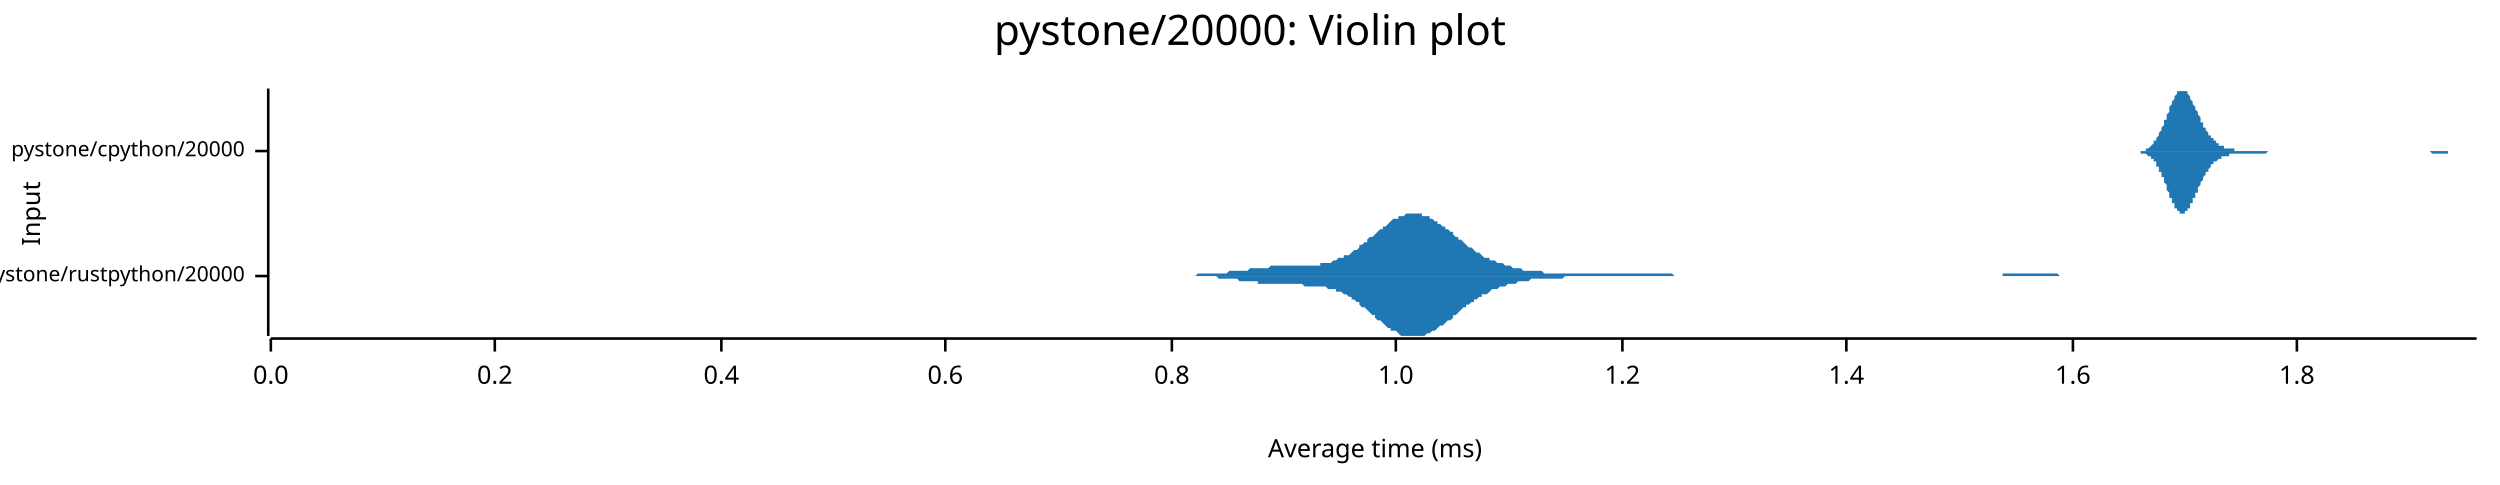
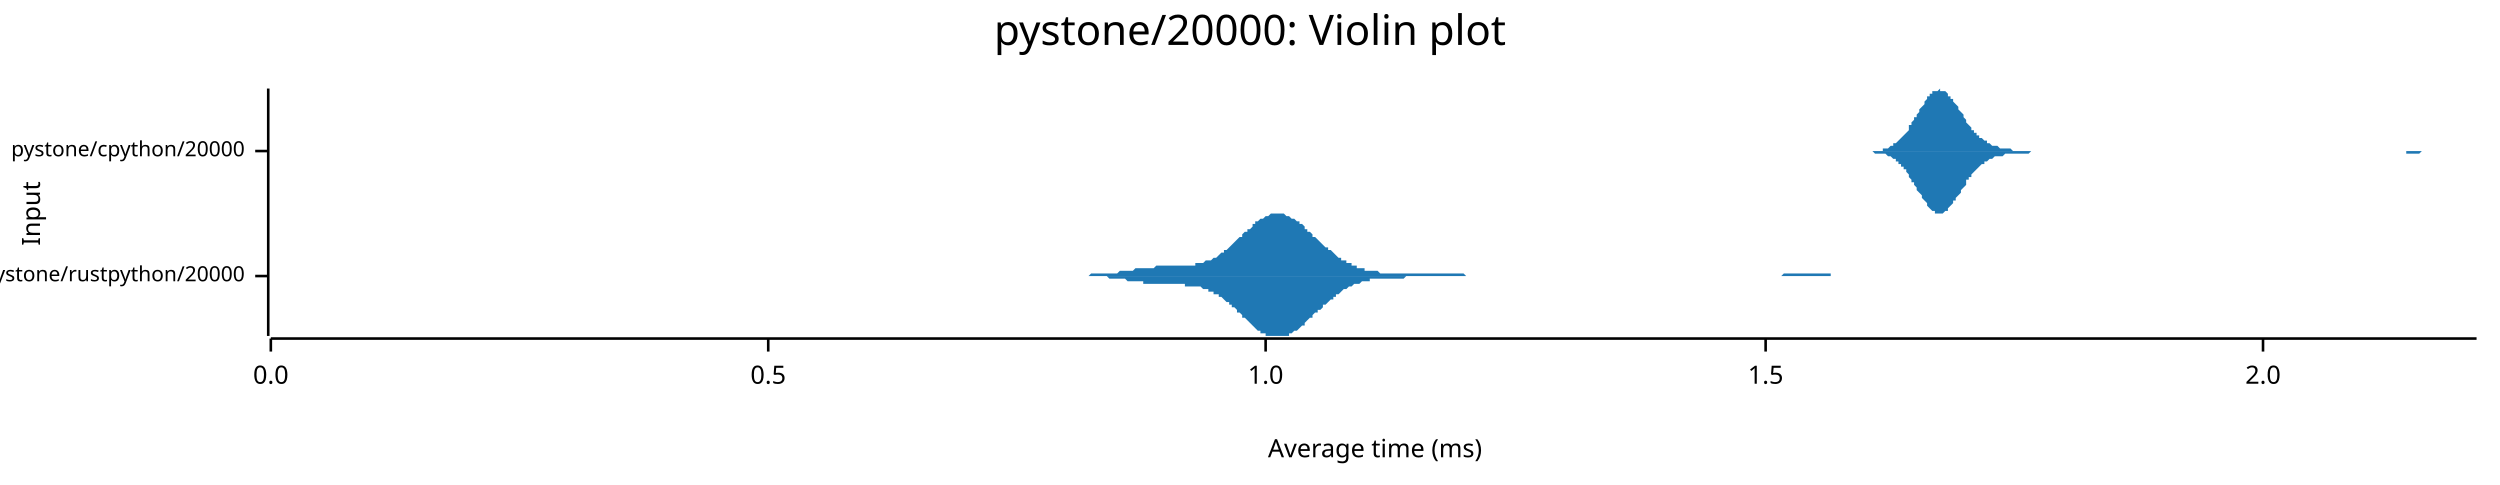
<svg xmlns="http://www.w3.org/2000/svg" width="960" height="186" viewBox="0 0 960 186">
  <text x="480" y="5" dy="0.76em" text-anchor="middle" font-family="sans-serif" font-size="16.129" opacity="1" fill="#000000">
pystone/20000: Violin plot
</text>
  <text x="8" y="82" dy="0.76em" text-anchor="middle" font-family="sans-serif" font-size="9.677" opacity="1" fill="#000000" transform="rotate(270, 8, 82)">
Input
</text>
  <text x="528" y="178" dy="-0.5ex" text-anchor="middle" font-family="sans-serif" font-size="9.677" opacity="1" fill="#000000">
Average time (ms)
</text>
  <polyline fill="none" opacity="1" stroke="#000000" stroke-width="1" points="103,34 103,129 " />
  <text x="94" y="106" dy="0.5ex" text-anchor="end" font-family="sans-serif" font-size="8.065" opacity="1" fill="#000000">
pystone/rustpython/20000
</text>
  <polyline fill="none" opacity="1" stroke="#000000" stroke-width="1" points="98,106 103,106 " />
  <text x="94" y="58" dy="0.5ex" text-anchor="end" font-family="sans-serif" font-size="8.065" opacity="1" fill="#000000">
pystone/cpython/20000
</text>
  <polyline fill="none" opacity="1" stroke="#000000" stroke-width="1" points="98,58 103,58 " />
  <polyline fill="none" opacity="1" stroke="#000000" stroke-width="1" points="104,130 951,130 " />
  <text x="104" y="140" dy="0.76em" text-anchor="middle" font-family="sans-serif" font-size="9.677" opacity="1" fill="#000000">
0.0
</text>
  <polyline fill="none" opacity="1" stroke="#000000" stroke-width="1" points="104,130 104,135 " />
-   <text x="190" y="140" dy="0.76em" text-anchor="middle" font-family="sans-serif" font-size="9.677" opacity="1" fill="#000000">
- 0.2
+   <text x="295" y="140" dy="0.76em" text-anchor="middle" font-family="sans-serif" font-size="9.677" opacity="1" fill="#000000">
+ 0.5
</text>
-   <polyline fill="none" opacity="1" stroke="#000000" stroke-width="1" points="190,130 190,135 " />
-   <text x="277" y="140" dy="0.76em" text-anchor="middle" font-family="sans-serif" font-size="9.677" opacity="1" fill="#000000">
- 0.4
- </text>
-   <polyline fill="none" opacity="1" stroke="#000000" stroke-width="1" points="277,130 277,135 " />
-   <text x="363" y="140" dy="0.76em" text-anchor="middle" font-family="sans-serif" font-size="9.677" opacity="1" fill="#000000">
- 0.6
- </text>
-   <polyline fill="none" opacity="1" stroke="#000000" stroke-width="1" points="363,130 363,135 " />
-   <text x="450" y="140" dy="0.76em" text-anchor="middle" font-family="sans-serif" font-size="9.677" opacity="1" fill="#000000">
- 0.8
- </text>
-   <polyline fill="none" opacity="1" stroke="#000000" stroke-width="1" points="450,130 450,135 " />
-   <text x="536" y="140" dy="0.76em" text-anchor="middle" font-family="sans-serif" font-size="9.677" opacity="1" fill="#000000">
+   <polyline fill="none" opacity="1" stroke="#000000" stroke-width="1" points="295,130 295,135 " />
+   <text x="486" y="140" dy="0.76em" text-anchor="middle" font-family="sans-serif" font-size="9.677" opacity="1" fill="#000000">
1.0
</text>
-   <polyline fill="none" opacity="1" stroke="#000000" stroke-width="1" points="536,130 536,135 " />
-   <text x="623" y="140" dy="0.76em" text-anchor="middle" font-family="sans-serif" font-size="9.677" opacity="1" fill="#000000">
- 1.2
+   <polyline fill="none" opacity="1" stroke="#000000" stroke-width="1" points="486,130 486,135 " />
+   <text x="678" y="140" dy="0.76em" text-anchor="middle" font-family="sans-serif" font-size="9.677" opacity="1" fill="#000000">
+ 1.5
</text>
-   <polyline fill="none" opacity="1" stroke="#000000" stroke-width="1" points="623,130 623,135 " />
-   <text x="709" y="140" dy="0.76em" text-anchor="middle" font-family="sans-serif" font-size="9.677" opacity="1" fill="#000000">
- 1.4
+   <polyline fill="none" opacity="1" stroke="#000000" stroke-width="1" points="678,130 678,135 " />
+   <text x="869" y="140" dy="0.76em" text-anchor="middle" font-family="sans-serif" font-size="9.677" opacity="1" fill="#000000">
+ 2.0
</text>
-   <polyline fill="none" opacity="1" stroke="#000000" stroke-width="1" points="709,130 709,135 " />
-   <text x="796" y="140" dy="0.76em" text-anchor="middle" font-family="sans-serif" font-size="9.677" opacity="1" fill="#000000">
- 1.6
- </text>
-   <polyline fill="none" opacity="1" stroke="#000000" stroke-width="1" points="796,130 796,135 " />
-   <text x="882" y="140" dy="0.76em" text-anchor="middle" font-family="sans-serif" font-size="9.677" opacity="1" fill="#000000">
- 1.8
- </text>
-   <polyline fill="none" opacity="1" stroke="#000000" stroke-width="1" points="882,130 882,135 " />
-   <polygon opacity="1" fill="#1F78B4" points="447,106 448,106 449,106 450,106 450,106 451,106 452,106 453,106 453,106 454,106 455,106 456,106 456,106 457,106 458,106 459,106 459,106 460,105 461,105 462,105 462,105 463,105 464,105 465,105 465,105 466,105 467,105 468,105 468,105 469,105 470,105 471,105 471,105 472,104 473,104 474,104 474,104 475,104 476,104 477,104 477,104 478,104 479,104 480,103 480,103 481,103 482,103 483,103 483,103 484,103 485,103 486,103 486,103 487,103 488,102 489,102 489,102 490,102 491,102 492,102 492,102 493,102 494,102 495,102 495,102 496,102 497,102 498,102 498,102 499,102 500,102 501,102 501,102 502,102 503,102 504,102 504,102 505,102 506,102 507,102 507,101 508,101 509,101 510,101 510,101 511,101 512,100 513,100 513,100 514,99 515,99 516,99 516,98 517,98 518,98 519,97 519,97 520,96 521,96 522,95 522,94 523,94 524,93 525,93 525,92 526,91 527,91 528,90 528,90 529,89 530,88 531,88 531,87 532,87 533,86 534,85 534,85 535,84 536,84 537,84 537,83 538,83 539,83 540,82 540,82 541,82 542,82 543,82 543,82 544,82 545,82 546,82 546,83 547,83 548,83 549,83 549,84 550,84 551,85 552,85 552,86 553,86 554,87 555,87 555,88 556,88 557,89 558,89 558,90 559,91 560,91 560,92 561,92 562,93 563,94 563,94 564,95 565,95 566,96 566,96 567,97 568,97 569,98 569,98 570,99 571,99 572,99 572,100 573,100 574,100 575,101 575,101 576,101 577,101 578,102 578,102 579,102 580,102 581,103 581,103 582,103 583,103 584,103 584,103 585,104 586,104 587,104 587,104 588,104 589,104 590,104 590,104 591,104 592,104 593,105 593,105 594,105 595,105 596,105 596,105 597,105 598,105 599,105 599,105 600,105 601,105 602,105 602,105 603,105 604,105 605,105 605,105 606,105 607,105 608,105 608,105 609,105 610,105 611,105 611,105 612,105 613,105 614,105 614,105 615,105 616,105 617,105 617,105 618,105 619,105 620,105 620,105 621,105 622,105 623,105 623,105 624,105 625,105 626,105 626,105 627,105 628,105 629,105 629,105 630,105 631,105 632,105 632,105 633,105 634,105 635,105 635,105 636,105 637,105 638,105 638,105 639,105 640,105 641,105 641,105 642,105 643,106 644,106 644,106 645,106 646,106 647,106 647,106 648,106 649,106 650,106 650,106 651,106 652,106 653,106 653,106 654,106 655,106 656,106 656,106 657,106 658,106 659,106 659,106 660,106 661,106 662,106 662,106 663,106 664,106 665,106 665,106 666,106 667,106 668,106 668,106 669,106 670,106 671,106 671,106 672,106 673,106 674,106 674,106 675,106 676,106 677,106 677,106 678,106 679,106 680,106 680,106 681,106 682,106 683,106 683,106 684,106 685,106 686,106 686,106 687,106 688,106 688,106 689,106 690,106 691,106 691,106 692,106 693,106 694,106 694,106 695,106 696,106 697,106 697,106 698,106 699,106 700,106 700,106 701,106 702,106 703,106 703,106 704,106 705,106 706,106 706,106 707,106 708,106 709,106 709,106 710,106 711,106 712,106 712,106 713,106 714,106 715,106 715,106 716,106 717,106 718,106 718,106 719,106 720,106 721,106 721,106 722,106 723,106 724,106 724,106 725,106 726,106 727,106 727,106 728,106 729,106 730,106 730,106 731,106 732,106 733,106 733,106 734,106 735,106 736,106 736,106 737,106 738,106 739,106 739,106 740,106 741,106 742,106 742,106 743,106 744,106 745,106 745,106 746,106 747,106 748,106 748,106 749,106 750,106 751,106 751,106 752,106 753,106 754,106 754,106 755,106 756,106 757,106 757,106 758,106 759,106 760,106 760,106 761,106 762,106 763,106 763,106 764,106 765,106 766,106 766,106 767,106 768,106 769,106 769,105 770,105 771,105 772,105 772,105 773,105 774,105 775,105 775,105 776,105 777,105 778,105 778,105 779,105 780,105 781,105 781,105 782,105 783,105 784,105 784,105 785,105 786,105 787,105 787,105 788,105 789,105 790,105 790,105 791,106 792,106 793,106 793,106 794,106 795,106 796,106 796,106 797,106 798,106 799,106 799,106 800,106 801,106 802,106 802,106 803,106 804,106 805,106 805,106 806,106 807,106 808,106 808,106 809,106 810,106 811,106 811,106 812,106 813,106 814,106 814,106 815,106 816,106 816,106 817,106 818,106 819,106 819,106 820,106 821,106 821,106 447,106 " />
-   <polygon opacity="1" fill="#1F78B4" points="447,106 448,106 449,106 450,106 450,106 451,106 452,106 453,106 453,106 454,106 455,106 456,106 456,106 457,106 458,106 459,106 459,106 460,106 461,106 462,106 462,106 463,106 464,106 465,106 465,106 466,106 467,106 468,107 468,107 469,107 470,107 471,107 471,107 472,107 473,107 474,107 474,107 475,107 476,108 477,108 477,108 478,108 479,108 480,108 480,108 481,108 482,108 483,108 483,109 484,109 485,109 486,109 486,109 487,109 488,109 489,109 489,109 490,109 491,109 492,109 492,109 493,109 494,109 495,109 495,109 496,109 497,109 498,109 498,109 499,109 500,109 501,110 501,110 502,110 503,110 504,110 504,110 505,110 506,110 507,110 507,110 508,110 509,110 510,111 510,111 511,111 512,111 513,111 513,112 514,112 515,112 516,113 516,113 517,113 518,114 519,114 519,115 520,115 521,116 522,116 522,117 523,118 524,118 525,119 525,119 526,120 527,121 528,121 528,122 529,123 530,123 531,124 531,124 532,125 533,126 534,126 534,127 535,127 536,127 537,128 537,128 538,129 539,129 540,129 540,129 541,129 542,129 543,129 543,129 544,129 545,129 546,129 546,129 547,129 548,128 549,128 549,128 550,127 551,127 552,126 552,126 553,125 554,125 555,124 555,124 556,123 557,123 558,122 558,121 559,121 560,120 560,120 561,119 562,118 563,118 563,117 564,117 565,116 566,116 566,115 567,115 568,114 569,114 569,113 570,113 571,113 572,112 572,112 573,111 574,111 575,111 575,111 576,110 577,110 578,110 578,110 579,109 580,109 581,109 581,109 582,109 583,108 584,108 584,108 585,108 586,108 587,108 587,108 588,107 589,107 590,107 590,107 591,107 592,107 593,107 593,107 594,107 595,107 596,107 596,107 597,107 598,107 599,107 599,107 600,107 601,106 602,106 602,106 603,106 604,106 605,106 605,106 606,106 607,106 608,106 608,106 609,106 610,106 611,106 611,106 612,106 613,106 614,106 614,106 615,106 616,106 617,106 617,106 618,106 619,106 620,106 620,106 621,106 622,106 623,106 623,106 624,106 625,106 626,106 626,106 627,106 628,106 629,106 629,106 630,106 631,106 632,106 632,106 633,106 634,106 635,106 635,106 636,106 637,106 638,106 638,106 639,106 640,106 641,106 641,106 642,106 643,106 644,106 644,106 645,106 646,106 647,106 647,106 648,106 649,106 650,106 650,106 651,106 652,106 653,106 653,106 654,106 655,106 656,106 656,106 657,106 658,106 659,106 659,106 660,106 661,106 662,106 662,106 663,106 664,106 665,106 665,106 666,106 667,106 668,106 668,106 669,106 670,106 671,106 671,106 672,106 673,106 674,106 674,106 675,106 676,106 677,106 677,106 678,106 679,106 680,106 680,106 681,106 682,106 683,106 683,106 684,106 685,106 686,106 686,106 687,106 688,106 688,106 689,106 690,106 691,106 691,106 692,106 693,106 694,106 694,106 695,106 696,106 697,106 697,106 698,106 699,106 700,106 700,106 701,106 702,106 703,106 703,106 704,106 705,106 706,106 706,106 707,106 708,106 709,106 709,106 710,106 711,106 712,106 712,106 713,106 714,106 715,106 715,106 716,106 717,106 718,106 718,106 719,106 720,106 721,106 721,106 722,106 723,106 724,106 724,106 725,106 726,106 727,106 727,106 728,106 729,106 730,106 730,106 731,106 732,106 733,106 733,106 734,106 735,106 736,106 736,106 737,106 738,106 739,106 739,106 740,106 741,106 742,106 742,106 743,106 744,106 745,106 745,106 746,106 747,106 748,106 748,106 749,106 750,106 751,106 751,106 752,106 753,106 754,106 754,106 755,106 756,106 757,106 757,106 758,106 759,106 760,106 760,106 761,106 762,106 763,106 763,106 764,106 765,106 766,106 766,106 767,106 768,106 769,106 769,106 770,106 771,106 772,106 772,106 773,106 774,106 775,106 775,106 776,106 777,106 778,106 778,106 779,106 780,106 781,106 781,106 782,106 783,106 784,106 784,106 785,106 786,106 787,106 787,106 788,106 789,106 790,106 790,106 791,106 792,106 793,106 793,106 794,106 795,106 796,106 796,106 797,106 798,106 799,106 799,106 800,106 801,106 802,106 802,106 803,106 804,106 805,106 805,106 806,106 807,106 808,106 808,106 809,106 810,106 811,106 811,106 812,106 813,106 814,106 814,106 815,106 816,106 816,106 817,106 818,106 819,106 819,106 820,106 821,106 821,106 447,106 " />
-   <polygon opacity="1" fill="#1F78B4" points="818,58 818,58 819,58 819,58 819,58 819,58 820,58 820,58 820,58 820,58 821,58 821,58 821,58 822,58 822,58 822,58 822,58 823,58 823,58 823,58 823,58 824,58 824,57 824,57 824,57 825,57 825,57 825,57 826,56 826,56 826,56 826,56 827,55 827,55 827,55 827,54 828,54 828,54 828,53 828,53 829,52 829,52 829,51 829,51 830,50 830,50 830,49 831,48 831,48 831,47 831,46 832,46 832,45 832,44 832,44 833,43 833,42 833,41 833,41 834,40 834,40 834,39 835,38 835,38 835,37 835,37 836,36 836,36 836,36 836,35 837,35 837,35 837,35 837,35 838,35 838,34 838,35 839,35 839,35 839,35 839,35 840,35 840,36 840,36 840,36 841,37 841,37 841,38 841,38 842,39 842,39 842,40 842,40 843,41 843,42 843,42 844,43 844,43 844,44 844,44 845,45 845,46 845,46 845,47 846,47 846,48 846,48 846,49 847,49 847,50 847,50 848,51 848,51 848,51 848,52 849,52 849,53 849,53 849,53 850,53 850,54 850,54 850,54 851,54 851,55 851,55 852,55 852,55 852,55 852,56 853,56 853,56 853,56 853,56 854,56 854,56 854,56 854,57 855,57 855,57 855,57 855,57 856,57 856,57 856,57 857,57 857,57 857,57 857,57 858,57 858,57 858,58 858,58 859,58 859,58 859,58 859,58 860,58 860,58 860,58 861,58 861,58 861,58 861,58 862,58 862,58 862,58 862,58 863,58 863,58 863,58 863,58 864,58 864,58 864,58 865,58 865,58 865,58 865,58 866,58 866,58 866,58 866,58 867,58 867,58 867,58 867,58 868,58 868,58 868,58 869,58 869,58 869,58 869,58 870,58 870,58 870,58 870,58 871,58 871,58 871,58 871,58 872,58 872,58 872,58 872,58 873,58 873,58 873,58 874,58 874,58 874,58 874,58 875,58 875,58 875,58 875,58 876,58 876,58 876,58 876,58 877,58 877,58 877,58 878,58 878,58 878,58 878,58 879,58 879,58 879,58 879,58 880,58 880,58 880,58 880,58 881,58 881,58 881,58 882,58 882,58 882,58 882,58 883,58 883,58 883,58 883,58 884,58 884,58 884,58 884,58 885,58 885,58 885,58 885,58 886,58 886,58 886,58 887,58 887,58 887,58 887,58 888,58 888,58 888,58 888,58 889,58 889,58 889,58 889,58 890,58 890,58 890,58 891,58 891,58 891,58 891,58 892,58 892,58 892,58 892,58 893,58 893,58 893,58 893,58 894,58 894,58 894,58 895,58 895,58 895,58 895,58 896,58 896,58 896,58 896,58 897,58 897,58 897,58 897,58 898,58 898,58 898,58 898,58 899,58 899,58 899,58 900,58 900,58 900,58 900,58 901,58 901,58 901,58 901,58 902,58 902,58 902,58 902,58 903,58 903,58 903,58 904,58 904,58 904,58 904,58 905,58 905,58 905,58 905,58 906,58 906,58 906,58 906,58 907,58 907,58 907,58 908,58 908,58 908,58 908,58 909,58 909,58 909,58 909,58 910,58 910,58 910,58 910,58 911,58 911,58 911,58 911,58 912,58 912,58 912,58 913,58 913,58 913,58 913,58 914,58 914,58 914,58 914,58 915,58 915,58 915,58 915,58 916,58 916,58 916,58 917,58 917,58 917,58 917,58 918,58 918,58 918,58 918,58 919,58 919,58 919,58 919,58 920,58 920,58 920,58 921,58 921,58 921,58 921,58 922,58 922,58 922,58 922,58 923,58 923,58 923,58 923,58 924,58 924,58 924,58 924,58 925,58 925,58 925,58 926,58 926,58 926,58 926,58 927,58 927,58 927,58 927,58 928,58 928,58 928,58 928,58 929,58 929,58 929,58 930,58 930,58 930,58 930,58 931,58 931,58 931,58 931,58 932,58 932,58 932,58 932,58 933,58 933,58 933,58 934,58 934,58 934,58 934,58 935,58 935,58 935,58 935,58 936,58 936,58 936,58 936,58 937,58 937,58 937,58 937,58 938,58 938,58 938,58 939,58 939,58 939,58 939,58 940,58 940,58 940,58 940,58 941,58 941,58 941,58 941,58 942,58 942,58 942,58 943,58 943,58 943,58 943,58 944,58 944,58 944,58 944,58 945,58 945,58 945,58 945,58 946,58 946,58 946,58 947,58 947,58 947,58 947,58 948,58 948,58 948,58 948,58 949,58 949,58 949,58 949,58 950,58 950,58 950,58 951,58 951,58 818,58 " />
-   <polygon opacity="1" fill="#1F78B4" points="818,58 818,58 819,58 819,58 819,58 819,58 820,58 820,58 820,58 820,58 821,58 821,58 821,58 822,58 822,59 822,59 822,59 823,59 823,59 823,59 823,59 824,59 824,59 824,59 824,59 825,60 825,60 825,60 826,60 826,60 826,60 826,61 827,61 827,61 827,62 827,62 828,62 828,63 828,63 828,64 829,64 829,65 829,65 829,66 830,66 830,67 830,68 831,68 831,69 831,69 831,70 832,71 832,72 832,72 832,73 833,74 833,74 833,75 833,76 834,76 834,77 834,78 835,78 835,79 835,79 835,80 836,80 836,80 836,81 836,81 837,81 837,82 837,82 837,82 838,82 838,82 838,82 839,82 839,82 839,82 839,81 840,81 840,81 840,80 840,80 841,80 841,79 841,79 841,78 842,78 842,77 842,77 842,76 843,76 843,75 843,74 844,74 844,73 844,73 844,72 845,71 845,71 845,70 845,70 846,69 846,69 846,68 846,68 847,67 847,67 847,66 848,66 848,65 848,65 848,65 849,64 849,64 849,64 849,63 850,63 850,63 850,63 850,62 851,62 851,62 851,62 852,61 852,61 852,61 852,61 853,61 853,61 853,61 853,60 854,60 854,60 854,60 854,60 855,60 855,60 855,60 855,60 856,60 856,59 856,59 857,59 857,59 857,59 857,59 858,59 858,59 858,59 858,59 859,59 859,59 859,59 859,59 860,59 860,59 860,59 861,59 861,59 861,59 861,59 862,59 862,59 862,59 862,59 863,59 863,59 863,59 863,59 864,59 864,59 864,59 865,59 865,59 865,59 865,59 866,59 866,59 866,59 866,59 867,59 867,59 867,59 867,59 868,59 868,59 868,59 869,59 869,59 869,59 869,59 870,59 870,59 870,59 870,59 871,58 871,58 871,58 871,58 872,58 872,58 872,58 872,58 873,58 873,58 873,58 874,58 874,58 874,58 874,58 875,58 875,58 875,58 875,58 876,58 876,58 876,58 876,58 877,58 877,58 877,58 878,58 878,58 878,58 878,58 879,58 879,58 879,58 879,58 880,58 880,58 880,58 880,58 881,58 881,58 881,58 882,58 882,58 882,58 882,58 883,58 883,58 883,58 883,58 884,58 884,58 884,58 884,58 885,58 885,58 885,58 885,58 886,58 886,58 886,58 887,58 887,58 887,58 887,58 888,58 888,58 888,58 888,58 889,58 889,58 889,58 889,58 890,58 890,58 890,58 891,58 891,58 891,58 891,58 892,58 892,58 892,58 892,58 893,58 893,58 893,58 893,58 894,58 894,58 894,58 895,58 895,58 895,58 895,58 896,58 896,58 896,58 896,58 897,58 897,58 897,58 897,58 898,58 898,58 898,58 898,58 899,58 899,58 899,58 900,58 900,58 900,58 900,58 901,58 901,58 901,58 901,58 902,58 902,58 902,58 902,58 903,58 903,58 903,58 904,58 904,58 904,58 904,58 905,58 905,58 905,58 905,58 906,58 906,58 906,58 906,58 907,58 907,58 907,58 908,58 908,58 908,58 908,58 909,58 909,58 909,58 909,58 910,58 910,58 910,58 910,58 911,58 911,58 911,58 911,58 912,58 912,58 912,58 913,58 913,58 913,58 913,58 914,58 914,58 914,58 914,58 915,58 915,58 915,58 915,58 916,58 916,58 916,58 917,58 917,58 917,58 917,58 918,58 918,58 918,58 918,58 919,58 919,58 919,58 919,58 920,58 920,58 920,58 921,58 921,58 921,58 921,58 922,58 922,58 922,58 922,58 923,58 923,58 923,58 923,58 924,58 924,58 924,58 924,58 925,58 925,58 925,58 926,58 926,58 926,58 926,58 927,58 927,58 927,58 927,58 928,58 928,58 928,58 928,58 929,58 929,58 929,58 930,58 930,58 930,58 930,58 931,58 931,58 931,58 931,58 932,58 932,58 932,58 932,58 933,58 933,58 933,58 934,59 934,59 934,59 934,59 935,59 935,59 935,59 935,59 936,59 936,59 936,59 936,59 937,59 937,59 937,59 937,59 938,59 938,59 938,59 939,59 939,59 939,59 939,59 940,59 940,58 940,58 940,58 941,58 941,58 941,58 941,58 942,58 942,58 942,58 943,58 943,58 943,58 943,58 944,58 944,58 944,58 944,58 945,58 945,58 945,58 945,58 946,58 946,58 946,58 947,58 947,58 947,58 947,58 948,58 948,58 948,58 948,58 949,58 949,58 949,58 949,58 950,58 950,58 950,58 951,58 951,58 818,58 " />
+   <polyline fill="none" opacity="1" stroke="#000000" stroke-width="1" points="869,130 869,135 " />
+   <polygon opacity="1" fill="#1F78B4" points="406,106 407,106 408,106 408,106 409,106 410,106 410,106 411,106 411,106 412,106 413,106 413,106 414,106 415,106 415,106 416,106 417,106 417,106 418,106 419,105 419,105 420,105 421,105 421,105 422,105 422,105 423,105 424,105 424,105 425,105 426,105 426,105 427,105 428,105 428,105 429,105 430,104 430,104 431,104 431,104 432,104 433,104 433,104 434,104 435,104 435,104 436,103 437,103 437,103 438,103 439,103 439,103 440,103 441,103 441,103 442,103 442,103 443,103 444,102 444,102 445,102 446,102 446,102 447,102 448,102 448,102 449,102 450,102 450,102 451,102 452,102 452,102 453,102 453,102 454,102 455,102 455,102 456,102 457,102 457,102 458,102 459,102 459,101 460,101 461,101 461,101 462,101 462,101 463,100 464,100 464,100 465,100 466,99 466,99 467,99 468,98 468,98 469,97 470,97 470,96 471,96 472,95 472,95 473,94 473,94 474,93 475,92 475,92 476,91 477,91 477,90 478,89 479,89 479,88 480,88 481,87 481,86 482,86 482,85 483,85 484,84 484,84 485,84 486,83 486,83 487,83 488,82 488,82 489,82 490,82 490,82 491,82 492,82 492,82 493,82 493,82 494,83 495,83 495,83 496,84 497,84 497,84 498,85 499,85 499,86 500,86 501,87 501,88 502,88 502,89 503,89 504,90 504,91 505,91 506,92 506,92 507,93 508,94 508,94 509,95 510,95 510,96 511,96 512,97 512,97 513,98 513,98 514,99 515,99 515,100 516,100 517,100 517,101 518,101 519,101 519,102 520,102 521,102 521,103 522,103 523,103 523,103 524,103 524,104 525,104 526,104 526,104 527,104 528,104 528,104 529,104 530,105 530,105 531,105 532,105 532,105 533,105 533,105 534,105 535,105 535,105 536,105 537,105 537,105 538,105 539,105 539,105 540,105 541,105 541,105 542,105 543,105 543,105 544,105 544,105 545,105 546,105 546,105 547,105 548,105 548,105 549,105 550,105 550,105 551,105 552,105 552,105 553,105 553,105 554,105 555,105 555,105 556,105 557,105 557,105 558,105 559,105 559,105 560,105 561,105 561,105 562,105 563,106 563,106 564,106 564,106 565,106 566,106 566,106 567,106 568,106 568,106 569,106 570,106 570,106 571,106 572,106 572,106 573,106 573,106 574,106 575,106 575,106 576,106 577,106 577,106 578,106 579,106 579,106 580,106 581,106 581,106 582,106 583,106 583,106 584,106 584,106 585,106 586,106 586,106 587,106 588,106 588,106 589,106 590,106 590,106 591,106 592,106 592,106 593,106 594,106 594,106 595,106 595,106 596,106 597,106 597,106 598,106 599,106 599,106 600,106 601,106 601,106 602,106 603,106 603,106 604,106 604,106 605,106 606,106 606,106 607,106 608,106 608,106 609,106 610,106 610,106 611,106 612,106 612,106 613,106 614,106 614,106 615,106 615,106 616,106 617,106 617,106 618,106 619,106 619,106 620,106 621,106 621,106 622,106 623,106 623,106 624,106 624,106 625,106 626,106 626,106 627,106 628,106 628,106 629,106 630,106 630,106 631,106 632,106 632,106 633,106 634,106 634,106 635,106 635,106 636,106 637,106 637,106 638,106 639,106 639,106 640,106 641,106 641,106 642,106 643,106 643,106 644,106 645,106 645,106 646,106 646,106 647,106 648,106 648,106 649,106 650,106 650,106 651,106 652,106 652,106 653,106 654,106 654,106 655,106 655,106 656,106 657,106 657,106 658,106 659,106 659,106 660,106 661,106 661,106 662,106 663,106 663,106 664,106 665,106 665,106 666,106 666,106 667,106 668,106 668,106 669,106 670,106 670,106 671,106 672,106 672,106 673,106 674,106 674,106 675,106 675,106 676,106 677,106 677,106 678,106 679,106 679,106 680,106 681,106 681,106 682,106 683,106 683,106 684,106 685,105 685,105 686,105 686,105 687,105 688,105 688,105 689,105 690,105 690,105 691,105 692,105 692,105 693,105 694,105 694,105 695,105 695,105 696,105 697,105 697,105 698,105 699,105 699,105 700,105 701,105 701,105 702,105 703,105 703,106 704,106 705,106 705,106 706,106 706,106 707,106 708,106 708,106 709,106 710,106 710,106 711,106 712,106 712,106 713,106 714,106 714,106 715,106 716,106 716,106 717,106 717,106 718,106 719,106 719,106 720,106 721,106 721,106 722,106 723,106 723,106 724,106 725,106 725,106 726,106 726,106 727,106 728,106 728,106 728,106 406,106 " />
+   <polygon opacity="1" fill="#1F78B4" points="406,106 407,106 408,106 408,106 409,106 410,106 410,106 411,106 411,106 412,106 413,106 413,106 414,106 415,106 415,106 416,106 417,106 417,106 418,106 419,106 419,106 420,106 421,106 421,106 422,106 422,106 423,106 424,106 424,106 425,106 426,107 426,107 427,107 428,107 428,107 429,107 430,107 430,107 431,107 431,107 432,107 433,108 433,108 434,108 435,108 435,108 436,108 437,108 437,108 438,108 439,108 439,109 440,109 441,109 441,109 442,109 442,109 443,109 444,109 444,109 445,109 446,109 446,109 447,109 448,109 448,109 449,109 450,109 450,109 451,109 452,109 452,109 453,109 453,109 454,109 455,109 455,110 456,110 457,110 457,110 458,110 459,110 459,110 460,110 461,110 461,110 462,111 462,111 463,111 464,111 464,112 465,112 466,112 466,113 467,113 468,113 468,114 469,114 470,115 470,115 471,116 472,116 472,117 473,117 473,118 474,118 475,119 475,120 476,120 477,121 477,122 478,122 479,123 479,123 480,124 481,125 481,125 482,126 482,126 483,127 484,127 484,128 485,128 486,128 486,129 487,129 488,129 488,129 489,129 490,129 490,129 491,129 492,129 492,129 493,129 493,129 494,129 495,129 495,128 496,128 497,127 497,127 498,127 499,126 499,126 500,125 501,125 501,124 502,123 502,123 503,122 504,122 504,121 505,120 506,120 506,119 507,119 508,118 508,117 509,117 510,116 510,116 511,115 512,115 512,114 513,114 513,113 514,113 515,112 515,112 516,111 517,111 517,111 518,110 519,110 519,110 520,109 521,109 521,109 522,109 523,108 523,108 524,108 524,108 525,108 526,108 526,107 527,107 528,107 528,107 529,107 530,107 530,107 531,107 532,107 532,107 533,107 533,107 534,107 535,107 535,107 536,107 537,107 537,107 538,107 539,107 539,107 540,106 541,106 541,106 542,106 543,106 543,106 544,106 544,106 545,106 546,106 546,106 547,106 548,106 548,106 549,106 550,106 550,106 551,106 552,106 552,106 553,106 553,106 554,106 555,106 555,106 556,106 557,106 557,106 558,106 559,106 559,106 560,106 561,106 561,106 562,106 563,106 563,106 564,106 564,106 565,106 566,106 566,106 567,106 568,106 568,106 569,106 570,106 570,106 571,106 572,106 572,106 573,106 573,106 574,106 575,106 575,106 576,106 577,106 577,106 578,106 579,106 579,106 580,106 581,106 581,106 582,106 583,106 583,106 584,106 584,106 585,106 586,106 586,106 587,106 588,106 588,106 589,106 590,106 590,106 591,106 592,106 592,106 593,106 594,106 594,106 595,106 595,106 596,106 597,106 597,106 598,106 599,106 599,106 600,106 601,106 601,106 602,106 603,106 603,106 604,106 604,106 605,106 606,106 606,106 607,106 608,106 608,106 609,106 610,106 610,106 611,106 612,106 612,106 613,106 614,106 614,106 615,106 615,106 616,106 617,106 617,106 618,106 619,106 619,106 620,106 621,106 621,106 622,106 623,106 623,106 624,106 624,106 625,106 626,106 626,106 627,106 628,106 628,106 629,106 630,106 630,106 631,106 632,106 632,106 633,106 634,106 634,106 635,106 635,106 636,106 637,106 637,106 638,106 639,106 639,106 640,106 641,106 641,106 642,106 643,106 643,106 644,106 645,106 645,106 646,106 646,106 647,106 648,106 648,106 649,106 650,106 650,106 651,106 652,106 652,106 653,106 654,106 654,106 655,106 655,106 656,106 657,106 657,106 658,106 659,106 659,106 660,106 661,106 661,106 662,106 663,106 663,106 664,106 665,106 665,106 666,106 666,106 667,106 668,106 668,106 669,106 670,106 670,106 671,106 672,106 672,106 673,106 674,106 674,106 675,106 675,106 676,106 677,106 677,106 678,106 679,106 679,106 680,106 681,106 681,106 682,106 683,106 683,106 684,106 685,106 685,106 686,106 686,106 687,106 688,106 688,106 689,106 690,106 690,106 691,106 692,106 692,106 693,106 694,106 694,106 695,106 695,106 696,106 697,106 697,106 698,106 699,106 699,106 700,106 701,106 701,106 702,106 703,106 703,106 704,106 705,106 705,106 706,106 706,106 707,106 708,106 708,106 709,106 710,106 710,106 711,106 712,106 712,106 713,106 714,106 714,106 715,106 716,106 716,106 717,106 717,106 718,106 719,106 719,106 720,106 721,106 721,106 722,106 723,106 723,106 724,106 725,106 725,106 726,106 726,106 727,106 728,106 728,106 728,106 406,106 " />
+   <polygon opacity="1" fill="#1F78B4" points="717,58 717,58 718,58 718,58 718,58 719,58 719,58 720,58 720,58 721,58 721,58 722,58 722,58 723,58 723,57 724,57 724,57 725,57 725,57 725,57 726,56 726,56 727,56 727,55 728,55 728,55 729,54 729,54 730,53 730,53 731,52 731,52 732,51 732,51 733,50 733,49 733,48 734,48 734,47 735,46 735,45 736,45 736,44 737,43 737,42 738,41 738,41 739,40 739,39 740,38 740,38 740,37 741,37 741,36 742,36 742,35 743,35 743,35 744,35 744,35 745,34 745,35 746,35 746,35 747,35 747,35 748,36 748,36 748,37 749,37 749,38 750,38 750,39 751,40 751,40 752,41 752,42 753,43 753,43 754,44 754,45 755,46 755,46 755,47 756,48 756,48 757,49 757,50 758,50 758,51 759,51 759,52 760,52 760,53 761,53 761,53 762,54 762,54 763,54 763,55 763,55 764,55 764,55 765,56 765,56 766,56 766,56 767,56 767,56 768,57 768,57 769,57 769,57 770,57 770,57 770,57 771,57 771,57 772,57 772,57 773,58 773,58 774,58 774,58 775,58 775,58 776,58 776,58 777,58 777,58 778,58 778,58 778,58 779,58 779,58 780,58 780,58 781,58 781,58 782,58 782,58 783,58 783,58 784,58 784,58 785,58 785,58 785,58 786,58 786,58 787,58 787,58 788,58 788,58 789,58 789,58 790,58 790,58 791,58 791,58 792,58 792,58 793,58 793,58 793,58 794,58 794,58 795,58 795,58 796,58 796,58 797,58 797,58 798,58 798,58 799,58 799,58 800,58 800,58 800,58 801,58 801,58 802,58 802,58 803,58 803,58 804,58 804,58 805,58 805,58 806,58 806,58 807,58 807,58 808,58 808,58 808,58 809,58 809,58 810,58 810,58 811,58 811,58 812,58 812,58 813,58 813,58 814,58 814,58 815,58 815,58 815,58 816,58 816,58 817,58 817,58 818,58 818,58 819,58 819,58 820,58 820,58 821,58 821,58 822,58 822,58 823,58 823,58 823,58 824,58 824,58 825,58 825,58 826,58 826,58 827,58 827,58 828,58 828,58 829,58 829,58 830,58 830,58 830,58 831,58 831,58 832,58 832,58 833,58 833,58 834,58 834,58 835,58 835,58 836,58 836,58 837,58 837,58 838,58 838,58 838,58 839,58 839,58 840,58 840,58 841,58 841,58 842,58 842,58 843,58 843,58 844,58 844,58 845,58 845,58 845,58 846,58 846,58 847,58 847,58 848,58 848,58 849,58 849,58 850,58 850,58 851,58 851,58 852,58 852,58 853,58 853,58 853,58 854,58 854,58 855,58 855,58 856,58 856,58 857,58 857,58 858,58 858,58 859,58 859,58 860,58 860,58 860,58 861,58 861,58 862,58 862,58 863,58 863,58 864,58 864,58 865,58 865,58 866,58 866,58 867,58 867,58 868,58 868,58 868,58 869,58 869,58 870,58 870,58 871,58 871,58 872,58 872,58 873,58 873,58 874,58 874,58 875,58 875,58 875,58 876,58 876,58 877,58 877,58 878,58 878,58 879,58 879,58 880,58 880,58 881,58 881,58 882,58 882,58 883,58 883,58 883,58 884,58 884,58 885,58 885,58 886,58 886,58 887,58 887,58 888,58 888,58 889,58 889,58 890,58 890,58 890,58 891,58 891,58 892,58 892,58 893,58 893,58 894,58 894,58 895,58 895,58 896,58 896,58 897,58 897,58 898,58 898,58 898,58 899,58 899,58 900,58 900,58 901,58 901,58 902,58 902,58 903,58 903,58 904,58 904,58 905,58 905,58 905,58 906,58 906,58 907,58 907,58 908,58 908,58 909,58 909,58 910,58 910,58 911,58 911,58 912,58 912,58 913,58 913,58 913,58 914,58 914,58 915,58 915,58 916,58 916,58 917,58 917,58 918,58 918,58 919,58 919,58 920,58 920,58 920,58 921,58 921,58 922,58 922,58 923,58 923,58 924,58 924,58 925,58 925,58 926,58 926,58 927,58 927,58 928,58 928,58 928,58 929,58 929,58 930,58 930,58 931,58 931,58 932,58 932,58 933,58 933,58 934,58 934,58 935,58 935,58 935,58 936,58 936,58 937,58 937,58 938,58 938,58 939,58 939,58 940,58 940,58 941,58 941,58 942,58 942,58 943,58 943,58 943,58 944,58 944,58 945,58 945,58 946,58 946,58 947,58 947,58 948,58 948,58 949,58 949,58 950,58 950,58 951,58 951,58 717,58 " />
+   <polygon opacity="1" fill="#1F78B4" points="717,58 717,58 718,58 718,58 718,58 719,58 719,58 720,59 720,59 721,59 721,59 722,59 722,59 723,59 723,59 724,59 724,59 725,60 725,60 725,60 726,60 726,60 727,61 727,61 728,61 728,62 729,62 729,63 730,63 730,64 731,64 731,65 732,65 732,66 733,67 733,67 733,68 734,69 734,70 735,70 735,71 736,72 736,73 737,74 737,74 738,75 738,76 739,77 739,77 740,78 740,79 740,79 741,80 741,80 742,81 742,81 743,81 743,82 744,82 744,82 745,82 745,82 746,82 746,82 747,81 747,81 748,81 748,80 748,80 749,79 749,79 750,78 750,77 751,77 751,76 752,75 752,75 753,74 753,73 754,72 754,72 755,71 755,70 755,69 756,69 756,68 757,68 757,67 758,66 758,66 759,65 759,65 760,64 760,64 761,63 761,63 762,63 762,62 763,62 763,62 763,62 764,61 764,61 765,61 765,61 766,60 766,60 767,60 767,60 768,60 768,60 769,60 769,60 770,59 770,59 770,59 771,59 771,59 772,59 772,59 773,59 773,59 774,59 774,59 775,59 775,59 776,59 776,59 777,59 777,59 778,59 778,59 778,59 779,59 779,59 780,58 780,58 781,58 781,58 782,58 782,58 783,58 783,58 784,58 784,58 785,58 785,58 785,58 786,58 786,58 787,58 787,58 788,58 788,58 789,58 789,58 790,58 790,58 791,58 791,58 792,58 792,58 793,58 793,58 793,58 794,58 794,58 795,58 795,58 796,58 796,58 797,58 797,58 798,58 798,58 799,58 799,58 800,58 800,58 800,58 801,58 801,58 802,58 802,58 803,58 803,58 804,58 804,58 805,58 805,58 806,58 806,58 807,58 807,58 808,58 808,58 808,58 809,58 809,58 810,58 810,58 811,58 811,58 812,58 812,58 813,58 813,58 814,58 814,58 815,58 815,58 815,58 816,58 816,58 817,58 817,58 818,58 818,58 819,58 819,58 820,58 820,58 821,58 821,58 822,58 822,58 823,58 823,58 823,58 824,58 824,58 825,58 825,58 826,58 826,58 827,58 827,58 828,58 828,58 829,58 829,58 830,58 830,58 830,58 831,58 831,58 832,58 832,58 833,58 833,58 834,58 834,58 835,58 835,58 836,58 836,58 837,58 837,58 838,58 838,58 838,58 839,58 839,58 840,58 840,58 841,58 841,58 842,58 842,58 843,58 843,58 844,58 844,58 845,58 845,58 845,58 846,58 846,58 847,58 847,58 848,58 848,58 849,58 849,58 850,58 850,58 851,58 851,58 852,58 852,58 853,58 853,58 853,58 854,58 854,58 855,58 855,58 856,58 856,58 857,58 857,58 858,58 858,58 859,58 859,58 860,58 860,58 860,58 861,58 861,58 862,58 862,58 863,58 863,58 864,58 864,58 865,58 865,58 866,58 866,58 867,58 867,58 868,58 868,58 868,58 869,58 869,58 870,58 870,58 871,58 871,58 872,58 872,58 873,58 873,58 874,58 874,58 875,58 875,58 875,58 876,58 876,58 877,58 877,58 878,58 878,58 879,58 879,58 880,58 880,58 881,58 881,58 882,58 882,58 883,58 883,58 883,58 884,58 884,58 885,58 885,58 886,58 886,58 887,58 887,58 888,58 888,58 889,58 889,58 890,58 890,58 890,58 891,58 891,58 892,58 892,58 893,58 893,58 894,58 894,58 895,58 895,58 896,58 896,58 897,58 897,58 898,58 898,58 898,58 899,58 899,58 900,58 900,58 901,58 901,58 902,58 902,58 903,58 903,58 904,58 904,58 905,58 905,58 905,58 906,58 906,58 907,58 907,58 908,58 908,58 909,58 909,58 910,58 910,58 911,58 911,58 912,58 912,58 913,58 913,58 913,58 914,58 914,58 915,58 915,58 916,58 916,58 917,58 917,58 918,58 918,58 919,58 919,58 920,58 920,58 920,58 921,58 921,58 922,58 922,58 923,58 923,58 924,58 924,59 925,59 925,59 926,59 926,59 927,59 927,59 928,59 928,59 928,59 929,59 929,59 930,58 930,58 931,58 931,58 932,58 932,58 933,58 933,58 934,58 934,58 935,58 935,58 935,58 936,58 936,58 937,58 937,58 938,58 938,58 939,58 939,58 940,58 940,58 941,58 941,58 942,58 942,58 943,58 943,58 943,58 944,58 944,58 945,58 945,58 946,58 946,58 947,58 947,58 948,58 948,58 949,58 949,58 950,58 950,58 951,58 951,58 717,58 " />
</svg>
